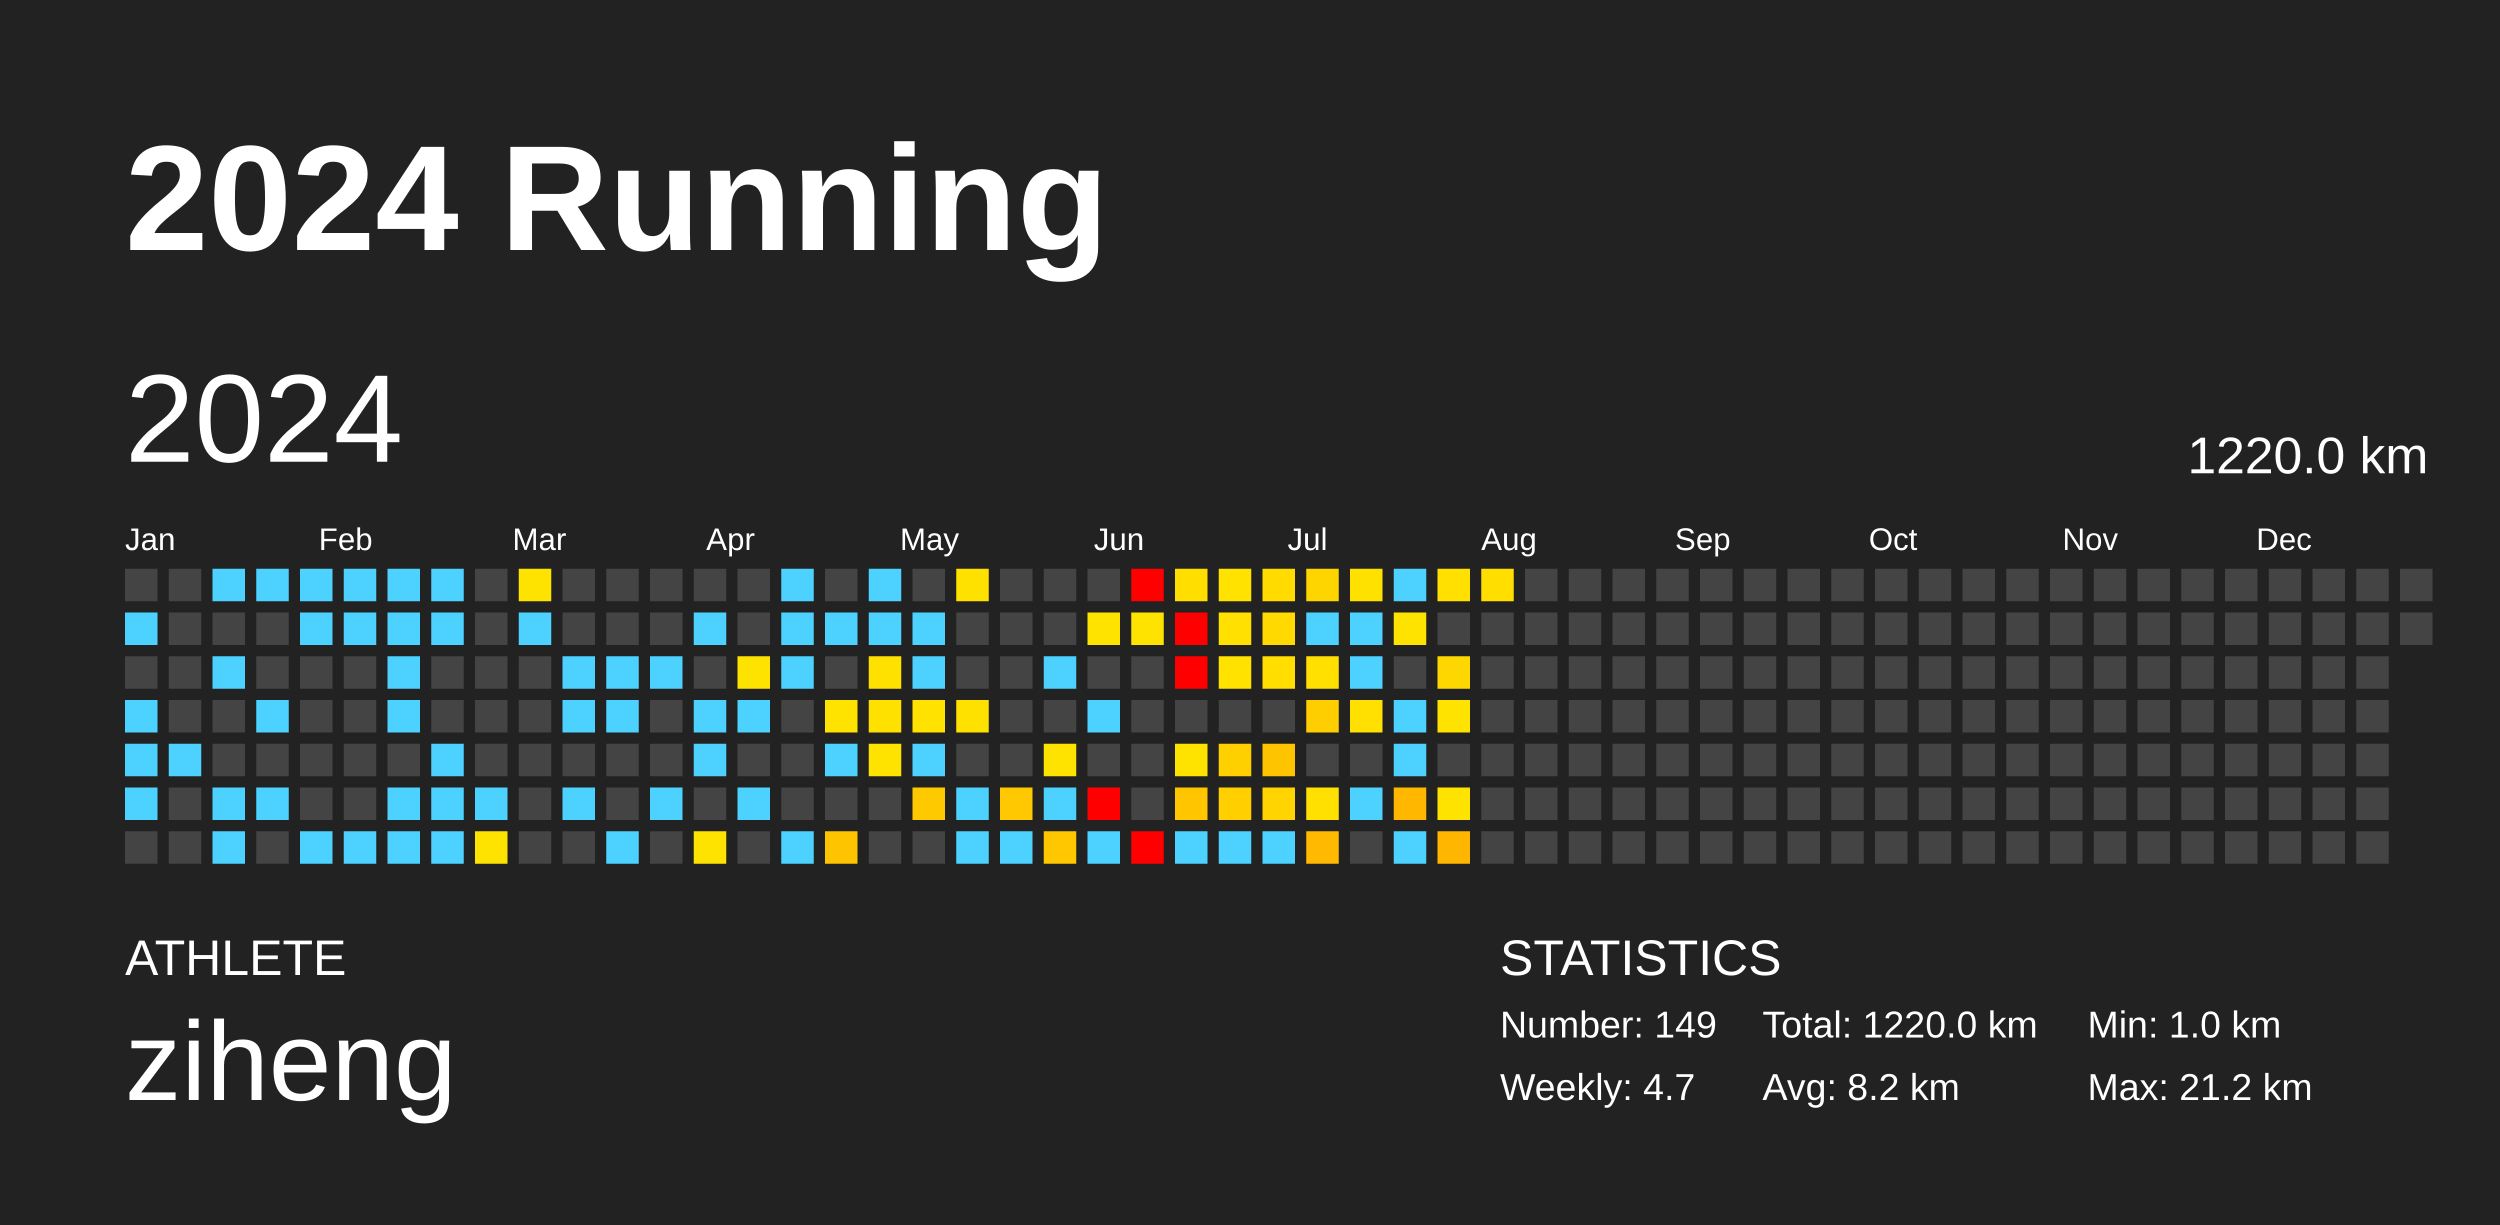
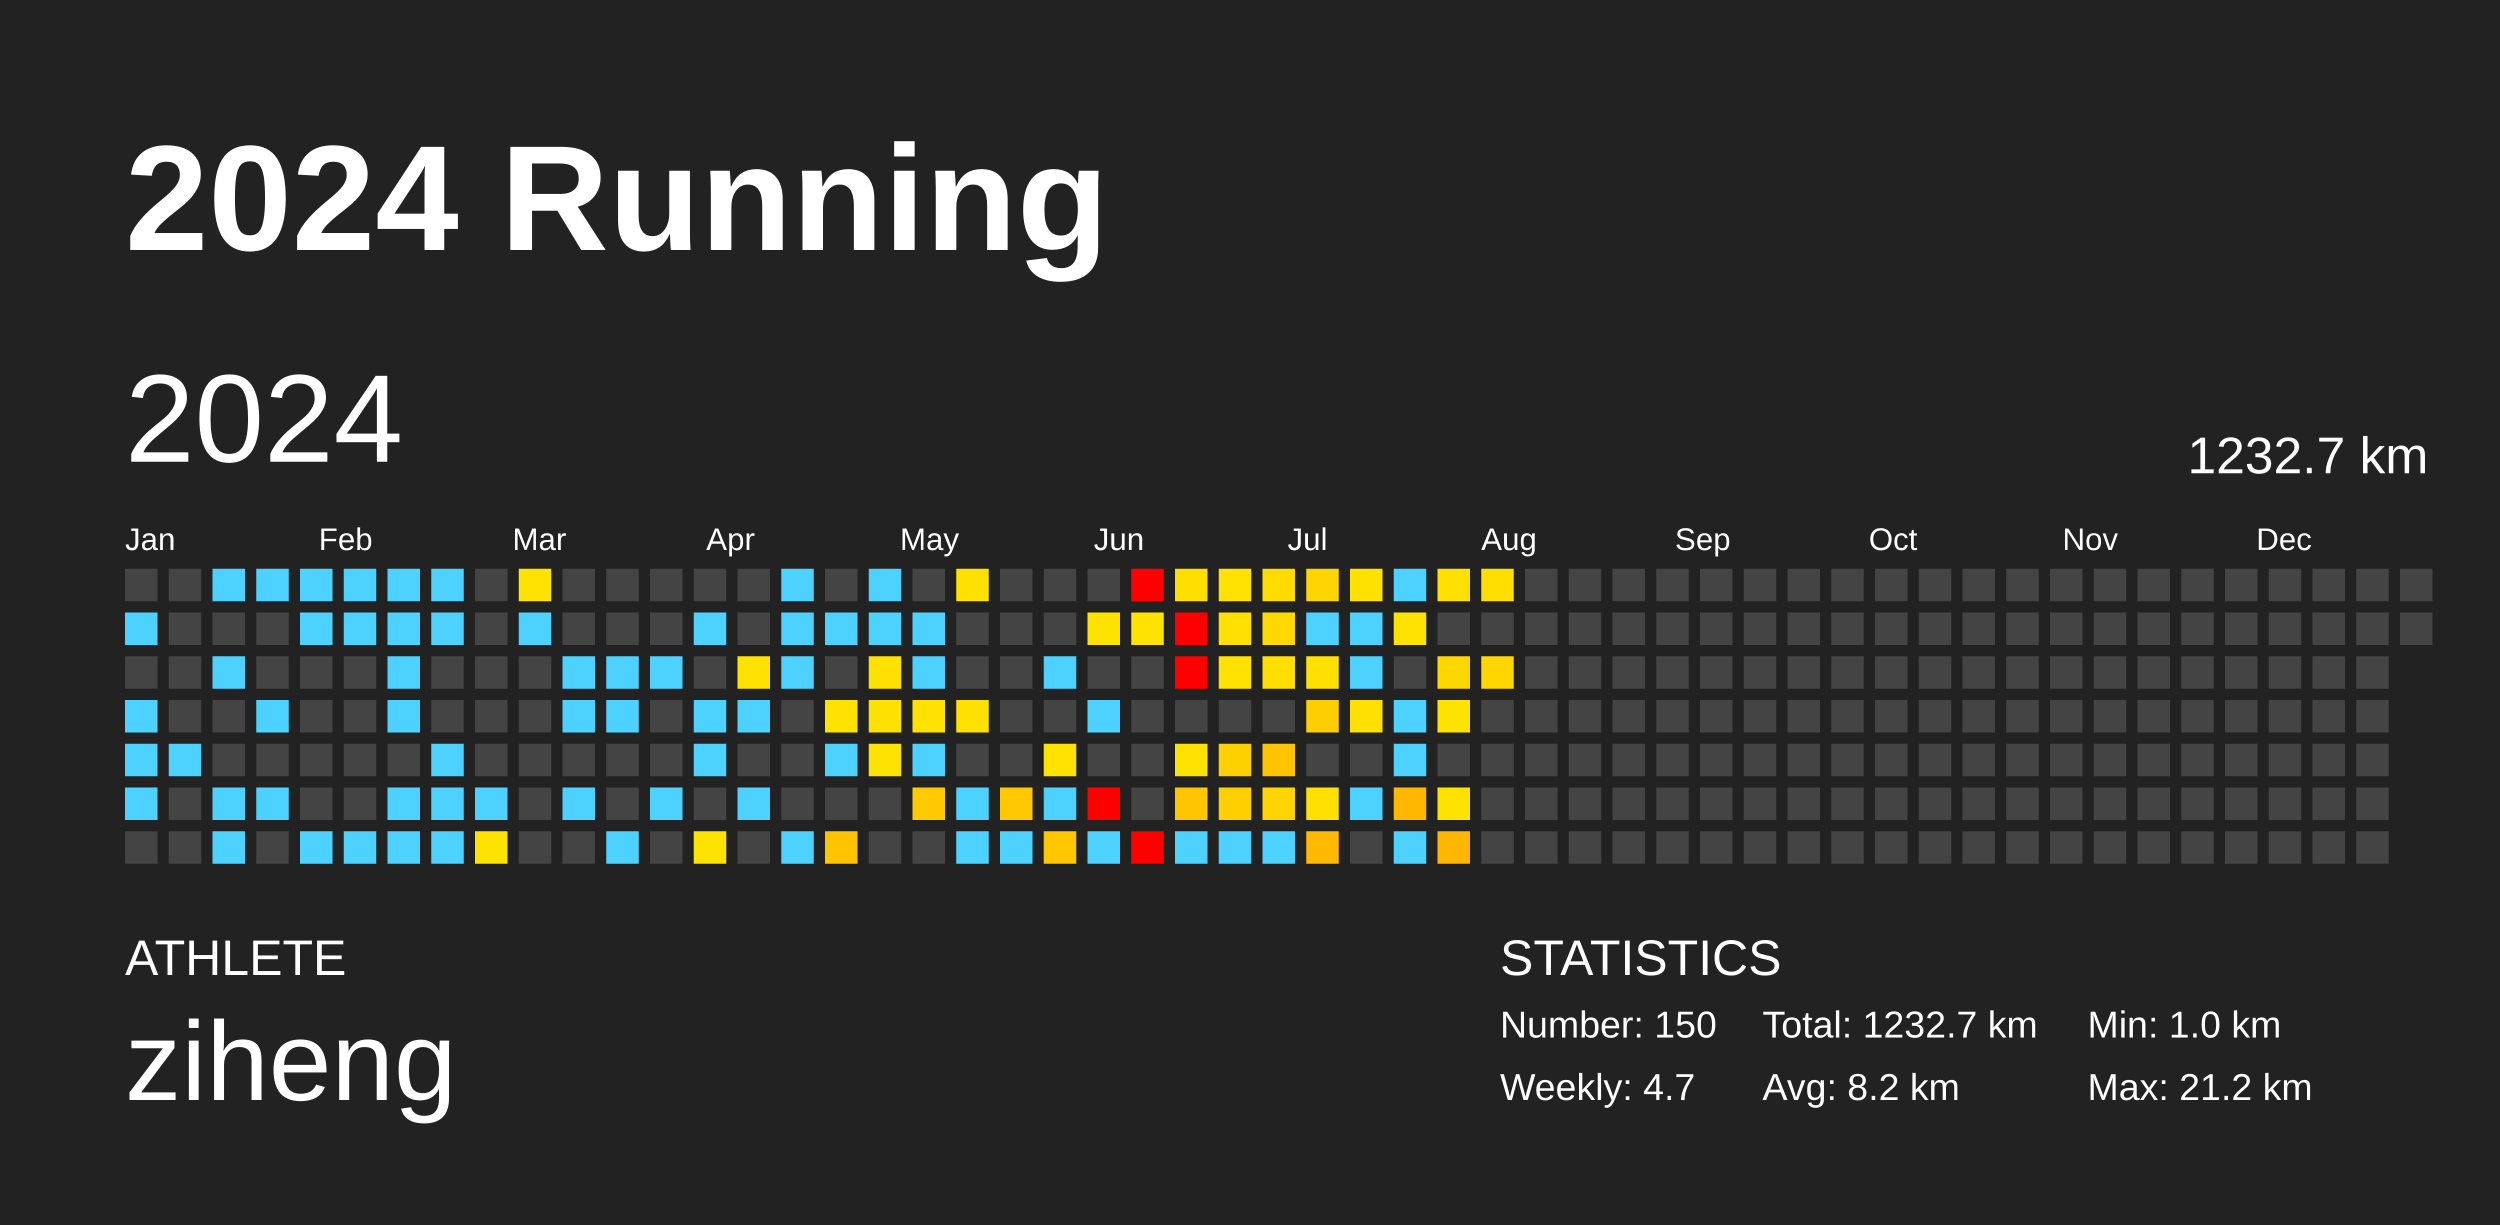
<svg xmlns="http://www.w3.org/2000/svg" baseProfile="full" height="98mm" version="1.1" viewBox="0,0,200,98" width="200mm">
  <defs />
  <rect fill="#222222" height="98" width="200" x="0" y="0" />
  <text fill="#FFFFFF" style="font-size:12px; font-family:Arial; font-weight:bold;" x="10" y="20">2024 Running</text>
  <text fill="#FFFFFF" style="font-size:4px; font-family:Arial" x="10" y="78">ATHLETE</text>
  <text fill="#FFFFFF" style="font-size:9px; font-family:Arial" x="10" y="88">ziheng</text>
  <text fill="#FFFFFF" style="font-size:4px; font-family:Arial" x="120" y="78">STATISTICS</text>
-   <text fill="#FFFFFF" style="font-size:3px; font-family:Arial" x="120" y="83">Number: 149</text>
+   <text fill="#FFFFFF" style="font-size:3px; font-family:Arial" x="120" y="83">Number: 150</text>
  <text fill="#FFFFFF" style="font-size:3px; font-family:Arial" x="120" y="88">Weekly: 4.7</text>
-   <text fill="#FFFFFF" style="font-size:3px; font-family:Arial" x="141" y="83">Total: 1220.0 km</text>
+   <text fill="#FFFFFF" style="font-size:3px; font-family:Arial" x="141" y="83">Total: 1232.7 km</text>
  <text fill="#FFFFFF" style="font-size:3px; font-family:Arial" x="141" y="88">Avg: 8.2 km</text>
  <text fill="#FFFFFF" style="font-size:3px; font-family:Arial" x="167" y="83">Min: 1.0 km</text>
  <text fill="#FFFFFF" style="font-size:3px; font-family:Arial" x="167" y="88">Max: 21.2 km</text>
  <text dominant-baseline="hanging" fill="#FFFFFF" style="font-size:10.0px; font-family:Arial;" x="10" y="30">2024</text>
-   <text dominant-baseline="hanging" fill="#FFFFFF" style="font-size:4.125px; font-family:Arial;" x="175" y="35">1220.0 km</text>
+   <text dominant-baseline="hanging" fill="#FFFFFF" style="font-size:4.125px; font-family:Arial;" x="175" y="35">1232.7 km</text>
  <text fill="#FFFFFF" style="font-size:2.5px; font-family:Arial" x="10.0" y="44">Jan</text>
  <text fill="#FFFFFF" style="font-size:2.5px; font-family:Arial" x="25.5" y="44">Feb</text>
  <text fill="#FFFFFF" style="font-size:2.5px; font-family:Arial" x="41.0" y="44">Mar</text>
  <text fill="#FFFFFF" style="font-size:2.5px; font-family:Arial" x="56.5" y="44">Apr</text>
  <text fill="#FFFFFF" style="font-size:2.5px; font-family:Arial" x="72.0" y="44">May</text>
  <text fill="#FFFFFF" style="font-size:2.5px; font-family:Arial" x="87.5" y="44">Jun</text>
  <text fill="#FFFFFF" style="font-size:2.5px; font-family:Arial" x="103.0" y="44">Jul</text>
  <text fill="#FFFFFF" style="font-size:2.5px; font-family:Arial" x="118.5" y="44">Aug</text>
  <text fill="#FFFFFF" style="font-size:2.5px; font-family:Arial" x="134.0" y="44">Sep</text>
  <text fill="#FFFFFF" style="font-size:2.5px; font-family:Arial" x="149.5" y="44">Oct</text>
  <text fill="#FFFFFF" style="font-size:2.5px; font-family:Arial" x="165.0" y="44">Nov</text>
  <text fill="#FFFFFF" style="font-size:2.5px; font-family:Arial" x="180.5" y="44">Dec</text>
  <rect fill="#444444" height="2.6" width="2.6" x="10.0" y="45.5" />
  <rect fill="#4dd2ff" height="2.6" width="2.6" x="10.0" y="49.0" />
  <rect fill="#444444" height="2.6" width="2.6" x="10.0" y="52.5" />
  <rect fill="#4dd2ff" height="2.6" width="2.6" x="10.0" y="56.0" />
  <rect fill="#4dd2ff" height="2.6" width="2.6" x="10.0" y="59.5" />
  <rect fill="#4dd2ff" height="2.6" width="2.6" x="10.0" y="63.0" />
  <rect fill="#444444" height="2.6" width="2.6" x="10.0" y="66.5" />
  <rect fill="#444444" height="2.6" width="2.6" x="13.5" y="45.5" />
  <rect fill="#444444" height="2.6" width="2.6" x="13.5" y="49.0" />
  <rect fill="#444444" height="2.6" width="2.6" x="13.5" y="52.5" />
  <rect fill="#444444" height="2.6" width="2.6" x="13.5" y="56.0" />
  <rect fill="#4dd2ff" height="2.6" width="2.6" x="13.5" y="59.5" />
  <rect fill="#444444" height="2.6" width="2.6" x="13.5" y="63.0" />
  <rect fill="#444444" height="2.6" width="2.6" x="13.5" y="66.5" />
  <rect fill="#4dd2ff" height="2.6" width="2.6" x="17.0" y="45.5" />
  <rect fill="#444444" height="2.6" width="2.6" x="17.0" y="49.0" />
  <rect fill="#4dd2ff" height="2.6" width="2.6" x="17.0" y="52.5" />
  <rect fill="#444444" height="2.6" width="2.6" x="17.0" y="56.0" />
  <rect fill="#444444" height="2.6" width="2.6" x="17.0" y="59.5" />
  <rect fill="#4dd2ff" height="2.6" width="2.6" x="17.0" y="63.0" />
  <rect fill="#4dd2ff" height="2.6" width="2.6" x="17.0" y="66.5" />
  <rect fill="#4dd2ff" height="2.6" width="2.6" x="20.5" y="45.5" />
  <rect fill="#444444" height="2.6" width="2.6" x="20.5" y="49.0" />
  <rect fill="#444444" height="2.6" width="2.6" x="20.5" y="52.5" />
  <rect fill="#4dd2ff" height="2.6" width="2.6" x="20.5" y="56.0" />
  <rect fill="#444444" height="2.6" width="2.6" x="20.5" y="59.5" />
  <rect fill="#4dd2ff" height="2.6" width="2.6" x="20.5" y="63.0" />
  <rect fill="#444444" height="2.6" width="2.6" x="20.5" y="66.5" />
  <rect fill="#4dd2ff" height="2.6" width="2.6" x="24.0" y="45.5" />
  <rect fill="#4dd2ff" height="2.6" width="2.6" x="24.0" y="49.0" />
  <rect fill="#444444" height="2.6" width="2.6" x="24.0" y="52.5" />
  <rect fill="#444444" height="2.6" width="2.6" x="24.0" y="56.0" />
  <rect fill="#444444" height="2.6" width="2.6" x="24.0" y="59.5" />
  <rect fill="#444444" height="2.6" width="2.6" x="24.0" y="63.0" />
  <rect fill="#4dd2ff" height="2.6" width="2.6" x="24.0" y="66.5" />
  <rect fill="#4dd2ff" height="2.6" width="2.6" x="27.5" y="45.5" />
  <rect fill="#4dd2ff" height="2.6" width="2.6" x="27.5" y="49.0" />
  <rect fill="#444444" height="2.6" width="2.6" x="27.5" y="52.5" />
  <rect fill="#444444" height="2.6" width="2.6" x="27.5" y="56.0" />
  <rect fill="#444444" height="2.6" width="2.6" x="27.5" y="59.5" />
  <rect fill="#444444" height="2.6" width="2.6" x="27.5" y="63.0" />
  <rect fill="#4dd2ff" height="2.6" width="2.6" x="27.5" y="66.5" />
  <rect fill="#4dd2ff" height="2.6" width="2.6" x="31.0" y="45.5" />
  <rect fill="#4dd2ff" height="2.6" width="2.6" x="31.0" y="49.0" />
  <rect fill="#4dd2ff" height="2.6" width="2.6" x="31.0" y="52.5" />
  <rect fill="#4dd2ff" height="2.6" width="2.6" x="31.0" y="56.0" />
  <rect fill="#444444" height="2.6" width="2.6" x="31.0" y="59.5" />
  <rect fill="#4dd2ff" height="2.6" width="2.6" x="31.0" y="63.0" />
  <rect fill="#4dd2ff" height="2.6" width="2.6" x="31.0" y="66.5" />
  <rect fill="#4dd2ff" height="2.6" width="2.6" x="34.5" y="45.5" />
  <rect fill="#4dd2ff" height="2.6" width="2.6" x="34.5" y="49.0" />
  <rect fill="#444444" height="2.6" width="2.6" x="34.5" y="52.5" />
  <rect fill="#444444" height="2.6" width="2.6" x="34.5" y="56.0" />
  <rect fill="#4dd2ff" height="2.6" width="2.6" x="34.5" y="59.5" />
  <rect fill="#4dd2ff" height="2.6" width="2.6" x="34.5" y="63.0" />
  <rect fill="#4dd2ff" height="2.6" width="2.6" x="34.5" y="66.5" />
  <rect fill="#444444" height="2.6" width="2.6" x="38.0" y="45.5" />
  <rect fill="#444444" height="2.6" width="2.6" x="38.0" y="49.0" />
  <rect fill="#444444" height="2.6" width="2.6" x="38.0" y="52.5" />
  <rect fill="#444444" height="2.6" width="2.6" x="38.0" y="56.0" />
  <rect fill="#444444" height="2.6" width="2.6" x="38.0" y="59.5" />
  <rect fill="#4dd2ff" height="2.6" width="2.6" x="38.0" y="63.0" />
  <rect fill="#ffe300" height="2.6" width="2.6" x="38.0" y="66.5" />
  <rect fill="#ffe300" height="2.6" width="2.6" x="41.5" y="45.5" />
  <rect fill="#4dd2ff" height="2.6" width="2.6" x="41.5" y="49.0" />
  <rect fill="#444444" height="2.6" width="2.6" x="41.5" y="52.5" />
  <rect fill="#444444" height="2.6" width="2.6" x="41.5" y="56.0" />
  <rect fill="#444444" height="2.6" width="2.6" x="41.5" y="59.5" />
  <rect fill="#444444" height="2.6" width="2.6" x="41.5" y="63.0" />
  <rect fill="#444444" height="2.6" width="2.6" x="41.5" y="66.5" />
  <rect fill="#444444" height="2.6" width="2.6" x="45.0" y="45.5" />
  <rect fill="#444444" height="2.6" width="2.6" x="45.0" y="49.0" />
  <rect fill="#4dd2ff" height="2.6" width="2.6" x="45.0" y="52.5" />
  <rect fill="#4dd2ff" height="2.6" width="2.6" x="45.0" y="56.0" />
  <rect fill="#444444" height="2.6" width="2.6" x="45.0" y="59.5" />
  <rect fill="#4dd2ff" height="2.6" width="2.6" x="45.0" y="63.0" />
  <rect fill="#444444" height="2.6" width="2.6" x="45.0" y="66.5" />
  <rect fill="#444444" height="2.6" width="2.6" x="48.5" y="45.5" />
  <rect fill="#444444" height="2.6" width="2.6" x="48.5" y="49.0" />
  <rect fill="#4dd2ff" height="2.6" width="2.6" x="48.5" y="52.5" />
  <rect fill="#4dd2ff" height="2.6" width="2.6" x="48.5" y="56.0" />
  <rect fill="#444444" height="2.6" width="2.6" x="48.5" y="59.5" />
  <rect fill="#444444" height="2.6" width="2.6" x="48.5" y="63.0" />
  <rect fill="#4dd2ff" height="2.6" width="2.6" x="48.5" y="66.5" />
  <rect fill="#444444" height="2.6" width="2.6" x="52.0" y="45.5" />
  <rect fill="#444444" height="2.6" width="2.6" x="52.0" y="49.0" />
  <rect fill="#4dd2ff" height="2.6" width="2.6" x="52.0" y="52.5" />
  <rect fill="#444444" height="2.6" width="2.6" x="52.0" y="56.0" />
  <rect fill="#444444" height="2.6" width="2.6" x="52.0" y="59.5" />
  <rect fill="#4dd2ff" height="2.6" width="2.6" x="52.0" y="63.0" />
  <rect fill="#444444" height="2.6" width="2.6" x="52.0" y="66.5" />
  <rect fill="#444444" height="2.6" width="2.6" x="55.5" y="45.5" />
  <rect fill="#4dd2ff" height="2.6" width="2.6" x="55.5" y="49.0" />
  <rect fill="#444444" height="2.6" width="2.6" x="55.5" y="52.5" />
  <rect fill="#4dd2ff" height="2.6" width="2.6" x="55.5" y="56.0" />
  <rect fill="#4dd2ff" height="2.6" width="2.6" x="55.5" y="59.5" />
  <rect fill="#444444" height="2.6" width="2.6" x="55.5" y="63.0" />
  <rect fill="#ffe300" height="2.6" width="2.6" x="55.5" y="66.5" />
  <rect fill="#444444" height="2.6" width="2.6" x="59.0" y="45.5" />
  <rect fill="#444444" height="2.6" width="2.6" x="59.0" y="49.0" />
  <rect fill="#ffe300" height="2.6" width="2.6" x="59.0" y="52.5" />
  <rect fill="#4dd2ff" height="2.6" width="2.6" x="59.0" y="56.0" />
  <rect fill="#444444" height="2.6" width="2.6" x="59.0" y="59.5" />
  <rect fill="#4dd2ff" height="2.6" width="2.6" x="59.0" y="63.0" />
  <rect fill="#444444" height="2.6" width="2.6" x="59.0" y="66.5" />
  <rect fill="#4dd2ff" height="2.6" width="2.6" x="62.5" y="45.5" />
  <rect fill="#4dd2ff" height="2.6" width="2.6" x="62.5" y="49.0" />
  <rect fill="#4dd2ff" height="2.6" width="2.6" x="62.5" y="52.5" />
  <rect fill="#444444" height="2.6" width="2.6" x="62.5" y="56.0" />
  <rect fill="#444444" height="2.6" width="2.6" x="62.5" y="59.5" />
  <rect fill="#444444" height="2.6" width="2.6" x="62.5" y="63.0" />
  <rect fill="#4dd2ff" height="2.6" width="2.6" x="62.5" y="66.5" />
  <rect fill="#444444" height="2.6" width="2.6" x="66.0" y="45.5" />
  <rect fill="#4dd2ff" height="2.6" width="2.6" x="66.0" y="49.0" />
  <rect fill="#444444" height="2.6" width="2.6" x="66.0" y="52.5" />
  <rect fill="#ffe300" height="2.6" width="2.6" x="66.0" y="56.0" />
  <rect fill="#4dd2ff" height="2.6" width="2.6" x="66.0" y="59.5" />
  <rect fill="#444444" height="2.6" width="2.6" x="66.0" y="63.0" />
  <rect fill="#ffc400" height="2.6" width="2.6" x="66.0" y="66.5" />
  <rect fill="#4dd2ff" height="2.6" width="2.6" x="69.5" y="45.5" />
  <rect fill="#4dd2ff" height="2.6" width="2.6" x="69.5" y="49.0" />
  <rect fill="#ffe100" height="2.6" width="2.6" x="69.5" y="52.5" />
  <rect fill="#ffe100" height="2.6" width="2.6" x="69.5" y="56.0" />
  <rect fill="#ffe300" height="2.6" width="2.6" x="69.5" y="59.5" />
  <rect fill="#444444" height="2.6" width="2.6" x="69.5" y="63.0" />
  <rect fill="#444444" height="2.6" width="2.6" x="69.5" y="66.5" />
  <rect fill="#444444" height="2.6" width="2.6" x="73.0" y="45.5" />
  <rect fill="#4dd2ff" height="2.6" width="2.6" x="73.0" y="49.0" />
  <rect fill="#4dd2ff" height="2.6" width="2.6" x="73.0" y="52.5" />
  <rect fill="#ffe200" height="2.6" width="2.6" x="73.0" y="56.0" />
  <rect fill="#4dd2ff" height="2.6" width="2.6" x="73.0" y="59.5" />
  <rect fill="#ffc900" height="2.6" width="2.6" x="73.0" y="63.0" />
  <rect fill="#444444" height="2.6" width="2.6" x="73.0" y="66.5" />
  <rect fill="#ffe100" height="2.6" width="2.6" x="76.5" y="45.5" />
  <rect fill="#444444" height="2.6" width="2.6" x="76.5" y="49.0" />
  <rect fill="#444444" height="2.6" width="2.6" x="76.5" y="52.5" />
  <rect fill="#ffe100" height="2.6" width="2.6" x="76.5" y="56.0" />
  <rect fill="#444444" height="2.6" width="2.6" x="76.5" y="59.5" />
  <rect fill="#4dd2ff" height="2.6" width="2.6" x="76.5" y="63.0" />
  <rect fill="#4dd2ff" height="2.6" width="2.6" x="76.5" y="66.5" />
  <rect fill="#444444" height="2.6" width="2.6" x="80.0" y="45.5" />
  <rect fill="#444444" height="2.6" width="2.6" x="80.0" y="49.0" />
  <rect fill="#444444" height="2.6" width="2.6" x="80.0" y="52.5" />
  <rect fill="#444444" height="2.6" width="2.6" x="80.0" y="56.0" />
  <rect fill="#444444" height="2.6" width="2.6" x="80.0" y="59.5" />
  <rect fill="#ffc800" height="2.6" width="2.6" x="80.0" y="63.0" />
  <rect fill="#4dd2ff" height="2.6" width="2.6" x="80.0" y="66.5" />
  <rect fill="#444444" height="2.6" width="2.6" x="83.5" y="45.5" />
  <rect fill="#444444" height="2.6" width="2.6" x="83.5" y="49.0" />
  <rect fill="#4dd2ff" height="2.6" width="2.6" x="83.5" y="52.5" />
  <rect fill="#444444" height="2.6" width="2.6" x="83.5" y="56.0" />
  <rect fill="#ffe300" height="2.6" width="2.6" x="83.5" y="59.5" />
  <rect fill="#4dd2ff" height="2.6" width="2.6" x="83.5" y="63.0" />
  <rect fill="#ffc700" height="2.6" width="2.6" x="83.5" y="66.5" />
  <rect fill="#444444" height="2.6" width="2.6" x="87.0" y="45.5" />
  <rect fill="#ffe300" height="2.6" width="2.6" x="87.0" y="49.0" />
  <rect fill="#444444" height="2.6" width="2.6" x="87.0" y="52.5" />
  <rect fill="#4dd2ff" height="2.6" width="2.6" x="87.0" y="56.0" />
  <rect fill="#444444" height="2.6" width="2.6" x="87.0" y="59.5" />
  <rect fill="red" height="2.6" width="2.6" x="87.0" y="63.0" />
  <rect fill="#4dd2ff" height="2.6" width="2.6" x="87.0" y="66.5" />
  <rect fill="red" height="2.6" width="2.6" x="90.5" y="45.5" />
  <rect fill="#ffe300" height="2.6" width="2.6" x="90.5" y="49.0" />
  <rect fill="#444444" height="2.6" width="2.6" x="90.5" y="52.5" />
  <rect fill="#444444" height="2.6" width="2.6" x="90.5" y="56.0" />
  <rect fill="#444444" height="2.6" width="2.6" x="90.5" y="59.5" />
  <rect fill="#444444" height="2.6" width="2.6" x="90.5" y="63.0" />
  <rect fill="red" height="2.6" width="2.6" x="90.5" y="66.5" />
  <rect fill="#ffde00" height="2.6" width="2.6" x="94.0" y="45.5" />
  <rect fill="red" height="2.6" width="2.6" x="94.0" y="49.0" />
  <rect fill="red" height="2.6" width="2.6" x="94.0" y="52.5" />
  <rect fill="#444444" height="2.6" width="2.6" x="94.0" y="56.0" />
  <rect fill="#ffe300" height="2.6" width="2.6" x="94.0" y="59.5" />
  <rect fill="#ffc600" height="2.6" width="2.6" x="94.0" y="63.0" />
  <rect fill="#4dd2ff" height="2.6" width="2.6" x="94.0" y="66.5" />
  <rect fill="#ffe200" height="2.6" width="2.6" x="97.5" y="45.5" />
  <rect fill="#ffe000" height="2.6" width="2.6" x="97.5" y="49.0" />
  <rect fill="#ffe200" height="2.6" width="2.6" x="97.5" y="52.5" />
  <rect fill="#444444" height="2.6" width="2.6" x="97.5" y="56.0" />
  <rect fill="#ffd000" height="2.6" width="2.6" x="97.5" y="59.5" />
  <rect fill="#ffcf00" height="2.6" width="2.6" x="97.5" y="63.0" />
  <rect fill="#4dd2ff" height="2.6" width="2.6" x="97.5" y="66.5" />
  <rect fill="#ffdb00" height="2.6" width="2.6" x="101.0" y="45.5" />
  <rect fill="#ffd900" height="2.6" width="2.6" x="101.0" y="49.0" />
  <rect fill="#ffde00" height="2.6" width="2.6" x="101.0" y="52.5" />
  <rect fill="#444444" height="2.6" width="2.6" x="101.0" y="56.0" />
  <rect fill="#ffc400" height="2.6" width="2.6" x="101.0" y="59.5" />
  <rect fill="#ffd400" height="2.6" width="2.6" x="101.0" y="63.0" />
  <rect fill="#4dd2ff" height="2.6" width="2.6" x="101.0" y="66.5" />
  <rect fill="#ffd500" height="2.6" width="2.6" x="104.5" y="45.5" />
  <rect fill="#4dd2ff" height="2.6" width="2.6" x="104.5" y="49.0" />
  <rect fill="#ffe000" height="2.6" width="2.6" x="104.5" y="52.5" />
  <rect fill="#ffce00" height="2.6" width="2.6" x="104.5" y="56.0" />
  <rect fill="#444444" height="2.6" width="2.6" x="104.5" y="59.5" />
  <rect fill="#ffe000" height="2.6" width="2.6" x="104.5" y="63.0" />
  <rect fill="#ffb900" height="2.6" width="2.6" x="104.5" y="66.5" />
  <rect fill="#ffe100" height="2.6" width="2.6" x="108.0" y="45.5" />
  <rect fill="#4dd2ff" height="2.6" width="2.6" x="108.0" y="49.0" />
  <rect fill="#4dd2ff" height="2.6" width="2.6" x="108.0" y="52.5" />
  <rect fill="#ffe000" height="2.6" width="2.6" x="108.0" y="56.0" />
  <rect fill="#444444" height="2.6" width="2.6" x="108.0" y="59.5" />
  <rect fill="#4dd2ff" height="2.6" width="2.6" x="108.0" y="63.0" />
  <rect fill="#444444" height="2.6" width="2.6" x="108.0" y="66.5" />
  <rect fill="#4dd2ff" height="2.6" width="2.6" x="111.5" y="45.5" />
  <rect fill="#ffe300" height="2.6" width="2.6" x="111.5" y="49.0" />
  <rect fill="#444444" height="2.6" width="2.6" x="111.5" y="52.5" />
  <rect fill="#4dd2ff" height="2.6" width="2.6" x="111.5" y="56.0" />
  <rect fill="#4dd2ff" height="2.6" width="2.6" x="111.5" y="59.5" />
  <rect fill="#ffb700" height="2.6" width="2.6" x="111.5" y="63.0" />
  <rect fill="#4dd2ff" height="2.6" width="2.6" x="111.5" y="66.5" />
  <rect fill="#ffe000" height="2.6" width="2.6" x="115.0" y="45.5" />
  <rect fill="#444444" height="2.6" width="2.6" x="115.0" y="49.0" />
  <rect fill="#ffd700" height="2.6" width="2.6" x="115.0" y="52.5" />
  <rect fill="#ffe300" height="2.6" width="2.6" x="115.0" y="56.0" />
  <rect fill="#444444" height="2.6" width="2.6" x="115.0" y="59.5" />
  <rect fill="#ffe300" height="2.6" width="2.6" x="115.0" y="63.0" />
  <rect fill="#ffb600" height="2.6" width="2.6" x="115.0" y="66.5" />
  <rect fill="#ffde00" height="2.6" width="2.6" x="118.5" y="45.5" />
  <rect fill="#444444" height="2.6" width="2.6" x="118.5" y="49.0" />
-   <rect fill="#444444" height="2.6" width="2.6" x="118.5" y="52.5" />
+   <rect fill="#ffd600" height="2.6" width="2.6" x="118.5" y="52.5" />
  <rect fill="#444444" height="2.6" width="2.6" x="118.5" y="56.0" />
  <rect fill="#444444" height="2.6" width="2.6" x="118.5" y="59.5" />
  <rect fill="#444444" height="2.6" width="2.6" x="118.5" y="63.0" />
  <rect fill="#444444" height="2.6" width="2.6" x="118.5" y="66.5" />
  <rect fill="#444444" height="2.6" width="2.6" x="122.0" y="45.5" />
  <rect fill="#444444" height="2.6" width="2.6" x="122.0" y="49.0" />
  <rect fill="#444444" height="2.6" width="2.6" x="122.0" y="52.5" />
  <rect fill="#444444" height="2.6" width="2.6" x="122.0" y="56.0" />
  <rect fill="#444444" height="2.6" width="2.6" x="122.0" y="59.5" />
  <rect fill="#444444" height="2.6" width="2.6" x="122.0" y="63.0" />
  <rect fill="#444444" height="2.6" width="2.6" x="122.0" y="66.5" />
  <rect fill="#444444" height="2.6" width="2.6" x="125.5" y="45.5" />
  <rect fill="#444444" height="2.6" width="2.6" x="125.5" y="49.0" />
  <rect fill="#444444" height="2.6" width="2.6" x="125.5" y="52.5" />
  <rect fill="#444444" height="2.6" width="2.6" x="125.5" y="56.0" />
  <rect fill="#444444" height="2.6" width="2.6" x="125.5" y="59.5" />
  <rect fill="#444444" height="2.6" width="2.6" x="125.5" y="63.0" />
  <rect fill="#444444" height="2.6" width="2.6" x="125.5" y="66.5" />
  <rect fill="#444444" height="2.6" width="2.6" x="129.0" y="45.5" />
  <rect fill="#444444" height="2.6" width="2.6" x="129.0" y="49.0" />
  <rect fill="#444444" height="2.6" width="2.6" x="129.0" y="52.5" />
  <rect fill="#444444" height="2.6" width="2.6" x="129.0" y="56.0" />
  <rect fill="#444444" height="2.6" width="2.6" x="129.0" y="59.5" />
  <rect fill="#444444" height="2.6" width="2.6" x="129.0" y="63.0" />
  <rect fill="#444444" height="2.6" width="2.6" x="129.0" y="66.5" />
  <rect fill="#444444" height="2.6" width="2.6" x="132.5" y="45.5" />
  <rect fill="#444444" height="2.6" width="2.6" x="132.5" y="49.0" />
  <rect fill="#444444" height="2.6" width="2.6" x="132.5" y="52.5" />
  <rect fill="#444444" height="2.6" width="2.6" x="132.5" y="56.0" />
  <rect fill="#444444" height="2.6" width="2.6" x="132.5" y="59.5" />
  <rect fill="#444444" height="2.6" width="2.6" x="132.5" y="63.0" />
  <rect fill="#444444" height="2.6" width="2.6" x="132.5" y="66.5" />
  <rect fill="#444444" height="2.6" width="2.6" x="136.0" y="45.5" />
  <rect fill="#444444" height="2.6" width="2.6" x="136.0" y="49.0" />
  <rect fill="#444444" height="2.6" width="2.6" x="136.0" y="52.5" />
  <rect fill="#444444" height="2.6" width="2.6" x="136.0" y="56.0" />
  <rect fill="#444444" height="2.6" width="2.6" x="136.0" y="59.5" />
  <rect fill="#444444" height="2.6" width="2.6" x="136.0" y="63.0" />
  <rect fill="#444444" height="2.6" width="2.6" x="136.0" y="66.5" />
  <rect fill="#444444" height="2.6" width="2.6" x="139.5" y="45.5" />
  <rect fill="#444444" height="2.6" width="2.6" x="139.5" y="49.0" />
  <rect fill="#444444" height="2.6" width="2.6" x="139.5" y="52.5" />
  <rect fill="#444444" height="2.6" width="2.6" x="139.5" y="56.0" />
  <rect fill="#444444" height="2.6" width="2.6" x="139.5" y="59.5" />
  <rect fill="#444444" height="2.6" width="2.6" x="139.5" y="63.0" />
  <rect fill="#444444" height="2.6" width="2.6" x="139.5" y="66.5" />
  <rect fill="#444444" height="2.6" width="2.6" x="143.0" y="45.5" />
  <rect fill="#444444" height="2.6" width="2.6" x="143.0" y="49.0" />
  <rect fill="#444444" height="2.6" width="2.6" x="143.0" y="52.5" />
  <rect fill="#444444" height="2.6" width="2.6" x="143.0" y="56.0" />
  <rect fill="#444444" height="2.6" width="2.6" x="143.0" y="59.5" />
  <rect fill="#444444" height="2.6" width="2.6" x="143.0" y="63.0" />
  <rect fill="#444444" height="2.6" width="2.6" x="143.0" y="66.5" />
  <rect fill="#444444" height="2.6" width="2.6" x="146.5" y="45.5" />
  <rect fill="#444444" height="2.6" width="2.6" x="146.5" y="49.0" />
  <rect fill="#444444" height="2.6" width="2.6" x="146.5" y="52.5" />
  <rect fill="#444444" height="2.6" width="2.6" x="146.5" y="56.0" />
  <rect fill="#444444" height="2.6" width="2.6" x="146.5" y="59.5" />
  <rect fill="#444444" height="2.6" width="2.6" x="146.5" y="63.0" />
  <rect fill="#444444" height="2.6" width="2.6" x="146.5" y="66.5" />
  <rect fill="#444444" height="2.6" width="2.6" x="150.0" y="45.5" />
  <rect fill="#444444" height="2.6" width="2.6" x="150.0" y="49.0" />
  <rect fill="#444444" height="2.6" width="2.6" x="150.0" y="52.5" />
  <rect fill="#444444" height="2.6" width="2.6" x="150.0" y="56.0" />
  <rect fill="#444444" height="2.6" width="2.6" x="150.0" y="59.5" />
  <rect fill="#444444" height="2.6" width="2.6" x="150.0" y="63.0" />
  <rect fill="#444444" height="2.6" width="2.6" x="150.0" y="66.5" />
  <rect fill="#444444" height="2.6" width="2.6" x="153.5" y="45.5" />
  <rect fill="#444444" height="2.6" width="2.6" x="153.5" y="49.0" />
  <rect fill="#444444" height="2.6" width="2.6" x="153.5" y="52.5" />
  <rect fill="#444444" height="2.6" width="2.6" x="153.5" y="56.0" />
  <rect fill="#444444" height="2.6" width="2.6" x="153.5" y="59.5" />
  <rect fill="#444444" height="2.6" width="2.6" x="153.5" y="63.0" />
  <rect fill="#444444" height="2.6" width="2.6" x="153.5" y="66.5" />
  <rect fill="#444444" height="2.6" width="2.6" x="157.0" y="45.5" />
  <rect fill="#444444" height="2.6" width="2.6" x="157.0" y="49.0" />
  <rect fill="#444444" height="2.6" width="2.6" x="157.0" y="52.5" />
  <rect fill="#444444" height="2.6" width="2.6" x="157.0" y="56.0" />
  <rect fill="#444444" height="2.6" width="2.6" x="157.0" y="59.5" />
  <rect fill="#444444" height="2.6" width="2.6" x="157.0" y="63.0" />
  <rect fill="#444444" height="2.6" width="2.6" x="157.0" y="66.5" />
  <rect fill="#444444" height="2.6" width="2.6" x="160.5" y="45.5" />
  <rect fill="#444444" height="2.6" width="2.6" x="160.5" y="49.0" />
  <rect fill="#444444" height="2.6" width="2.6" x="160.5" y="52.5" />
  <rect fill="#444444" height="2.6" width="2.6" x="160.5" y="56.0" />
  <rect fill="#444444" height="2.6" width="2.6" x="160.5" y="59.5" />
  <rect fill="#444444" height="2.6" width="2.6" x="160.5" y="63.0" />
  <rect fill="#444444" height="2.6" width="2.6" x="160.5" y="66.5" />
  <rect fill="#444444" height="2.6" width="2.6" x="164.0" y="45.5" />
  <rect fill="#444444" height="2.6" width="2.6" x="164.0" y="49.0" />
  <rect fill="#444444" height="2.6" width="2.6" x="164.0" y="52.5" />
  <rect fill="#444444" height="2.6" width="2.6" x="164.0" y="56.0" />
  <rect fill="#444444" height="2.6" width="2.6" x="164.0" y="59.5" />
  <rect fill="#444444" height="2.6" width="2.6" x="164.0" y="63.0" />
  <rect fill="#444444" height="2.6" width="2.6" x="164.0" y="66.5" />
  <rect fill="#444444" height="2.6" width="2.6" x="167.5" y="45.5" />
  <rect fill="#444444" height="2.6" width="2.6" x="167.5" y="49.0" />
  <rect fill="#444444" height="2.6" width="2.6" x="167.5" y="52.5" />
  <rect fill="#444444" height="2.6" width="2.6" x="167.5" y="56.0" />
  <rect fill="#444444" height="2.6" width="2.6" x="167.5" y="59.5" />
  <rect fill="#444444" height="2.6" width="2.6" x="167.5" y="63.0" />
  <rect fill="#444444" height="2.6" width="2.6" x="167.5" y="66.5" />
  <rect fill="#444444" height="2.6" width="2.6" x="171.0" y="45.5" />
  <rect fill="#444444" height="2.6" width="2.6" x="171.0" y="49.0" />
  <rect fill="#444444" height="2.6" width="2.6" x="171.0" y="52.5" />
  <rect fill="#444444" height="2.6" width="2.6" x="171.0" y="56.0" />
  <rect fill="#444444" height="2.6" width="2.6" x="171.0" y="59.5" />
  <rect fill="#444444" height="2.6" width="2.6" x="171.0" y="63.0" />
  <rect fill="#444444" height="2.6" width="2.6" x="171.0" y="66.5" />
  <rect fill="#444444" height="2.6" width="2.6" x="174.5" y="45.5" />
  <rect fill="#444444" height="2.6" width="2.6" x="174.5" y="49.0" />
  <rect fill="#444444" height="2.6" width="2.6" x="174.5" y="52.5" />
  <rect fill="#444444" height="2.6" width="2.6" x="174.5" y="56.0" />
  <rect fill="#444444" height="2.6" width="2.6" x="174.5" y="59.5" />
  <rect fill="#444444" height="2.6" width="2.6" x="174.5" y="63.0" />
  <rect fill="#444444" height="2.6" width="2.6" x="174.5" y="66.5" />
  <rect fill="#444444" height="2.6" width="2.6" x="178.0" y="45.5" />
  <rect fill="#444444" height="2.6" width="2.6" x="178.0" y="49.0" />
  <rect fill="#444444" height="2.6" width="2.6" x="178.0" y="52.5" />
  <rect fill="#444444" height="2.6" width="2.6" x="178.0" y="56.0" />
  <rect fill="#444444" height="2.6" width="2.6" x="178.0" y="59.5" />
  <rect fill="#444444" height="2.6" width="2.6" x="178.0" y="63.0" />
  <rect fill="#444444" height="2.6" width="2.6" x="178.0" y="66.5" />
  <rect fill="#444444" height="2.6" width="2.6" x="181.5" y="45.5" />
  <rect fill="#444444" height="2.6" width="2.6" x="181.5" y="49.0" />
  <rect fill="#444444" height="2.6" width="2.6" x="181.5" y="52.5" />
  <rect fill="#444444" height="2.6" width="2.6" x="181.5" y="56.0" />
  <rect fill="#444444" height="2.6" width="2.6" x="181.5" y="59.5" />
  <rect fill="#444444" height="2.6" width="2.6" x="181.5" y="63.0" />
  <rect fill="#444444" height="2.6" width="2.6" x="181.5" y="66.5" />
  <rect fill="#444444" height="2.6" width="2.6" x="185.0" y="45.5" />
  <rect fill="#444444" height="2.6" width="2.6" x="185.0" y="49.0" />
  <rect fill="#444444" height="2.6" width="2.6" x="185.0" y="52.5" />
  <rect fill="#444444" height="2.6" width="2.6" x="185.0" y="56.0" />
  <rect fill="#444444" height="2.6" width="2.6" x="185.0" y="59.5" />
  <rect fill="#444444" height="2.6" width="2.6" x="185.0" y="63.0" />
  <rect fill="#444444" height="2.6" width="2.6" x="185.0" y="66.5" />
  <rect fill="#444444" height="2.6" width="2.6" x="188.5" y="45.5" />
  <rect fill="#444444" height="2.6" width="2.6" x="188.5" y="49.0" />
  <rect fill="#444444" height="2.6" width="2.6" x="188.5" y="52.5" />
  <rect fill="#444444" height="2.6" width="2.6" x="188.5" y="56.0" />
  <rect fill="#444444" height="2.6" width="2.6" x="188.5" y="59.5" />
  <rect fill="#444444" height="2.6" width="2.6" x="188.5" y="63.0" />
  <rect fill="#444444" height="2.6" width="2.6" x="188.5" y="66.5" />
  <rect fill="#444444" height="2.6" width="2.6" x="192.0" y="45.5" />
  <rect fill="#444444" height="2.6" width="2.6" x="192.0" y="49.0" />
</svg>
